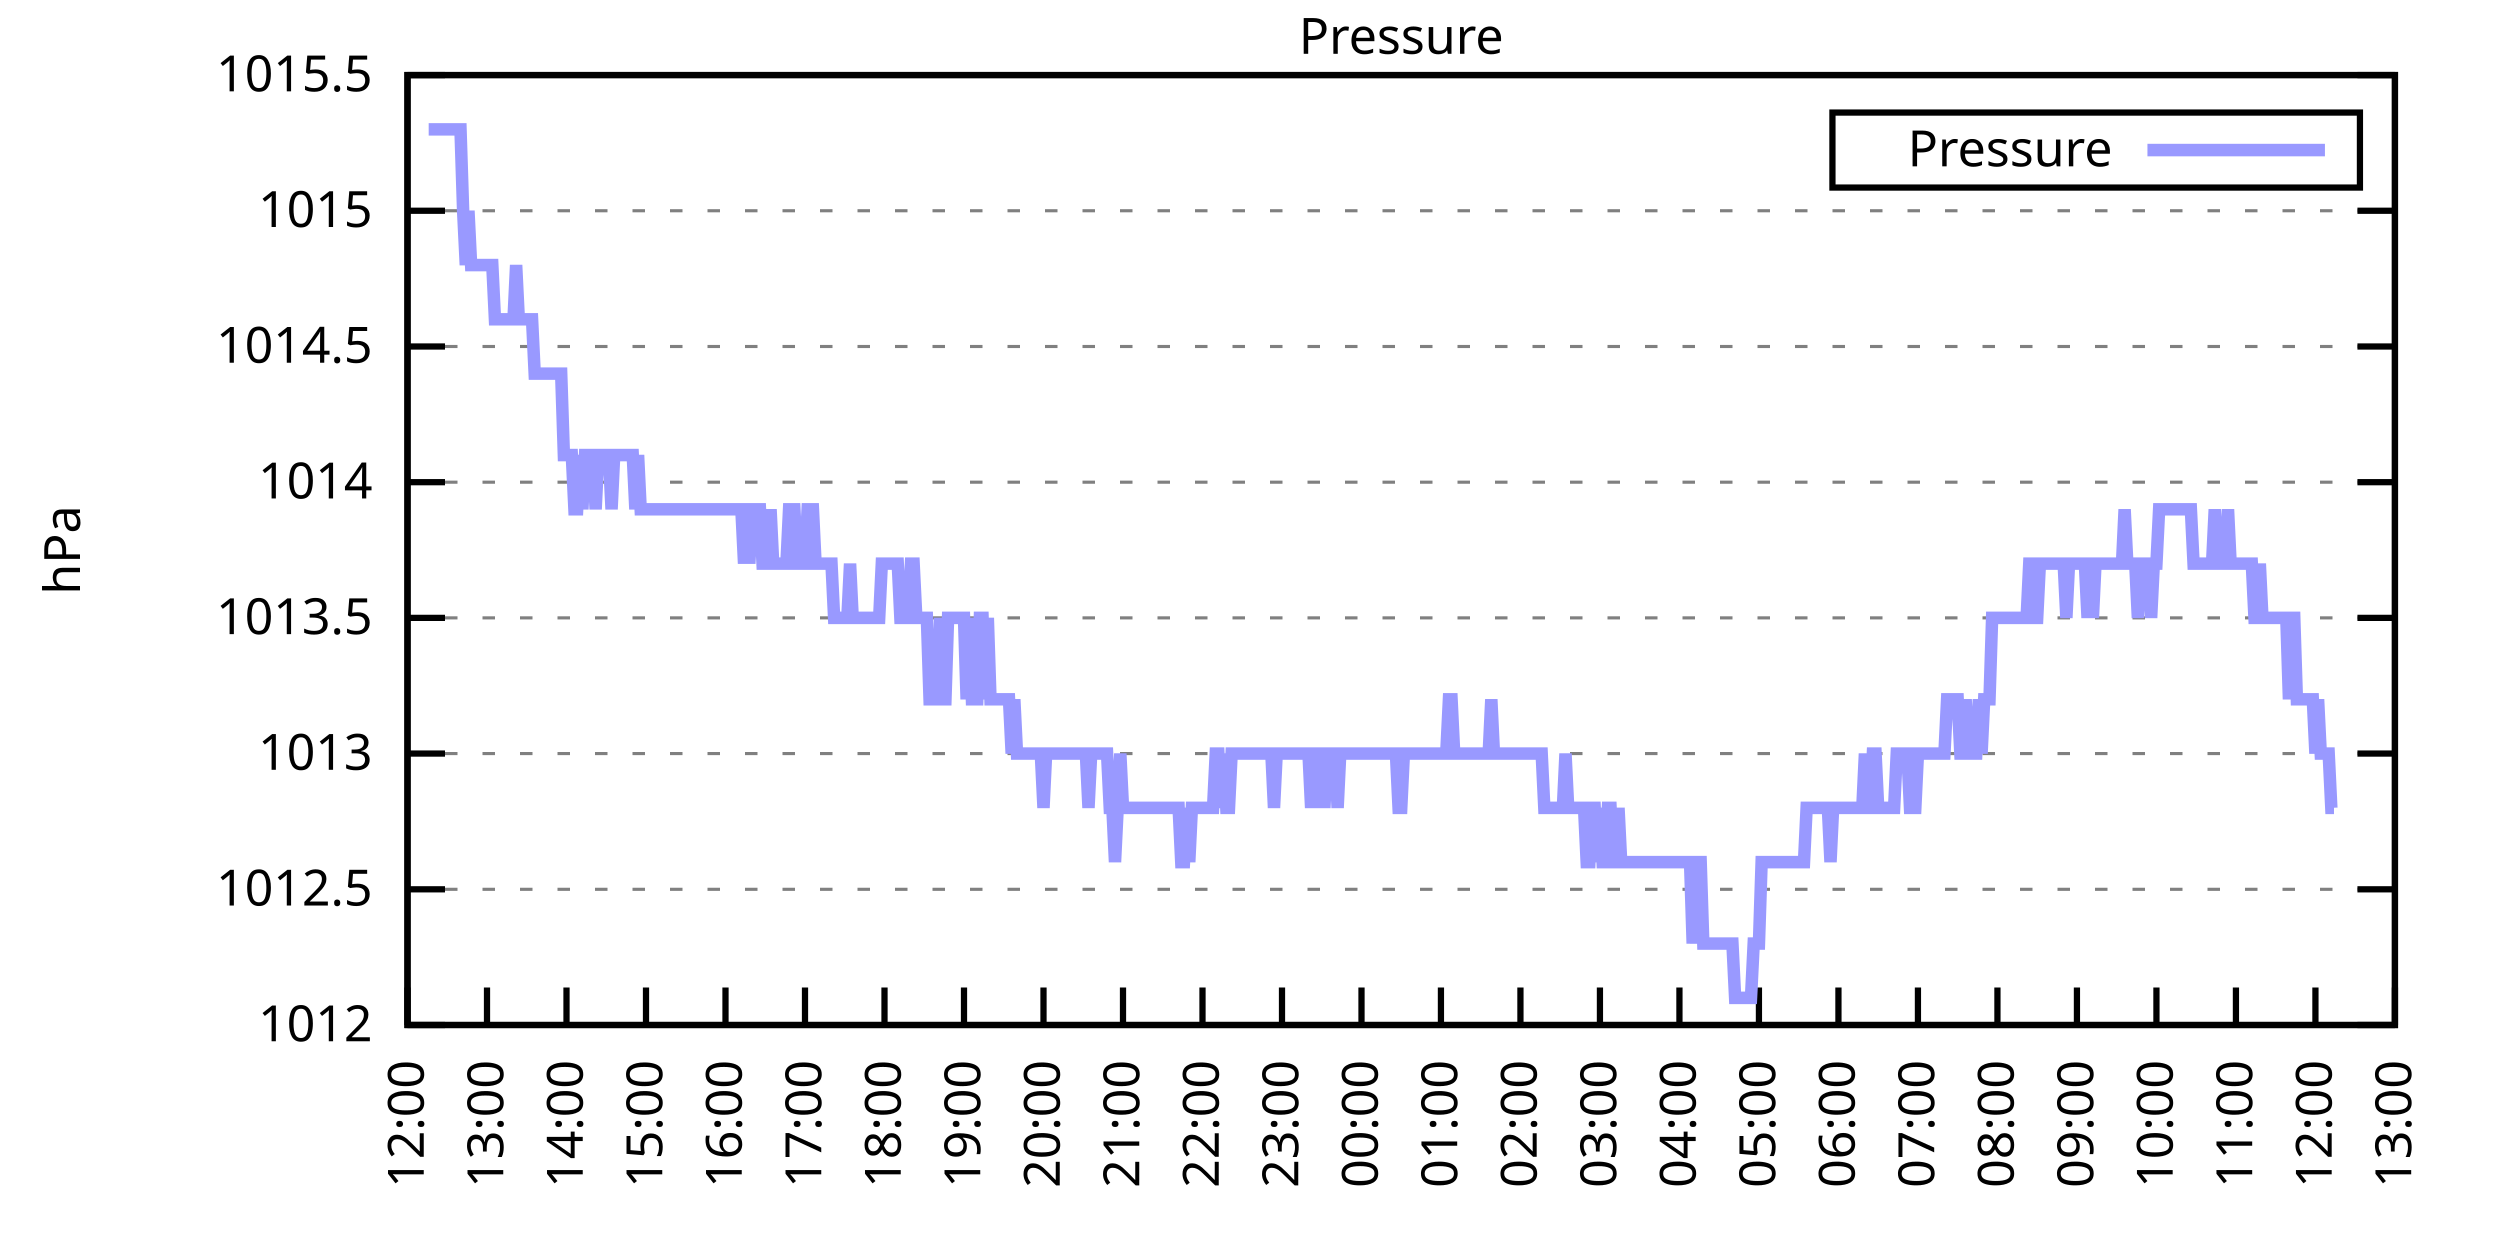
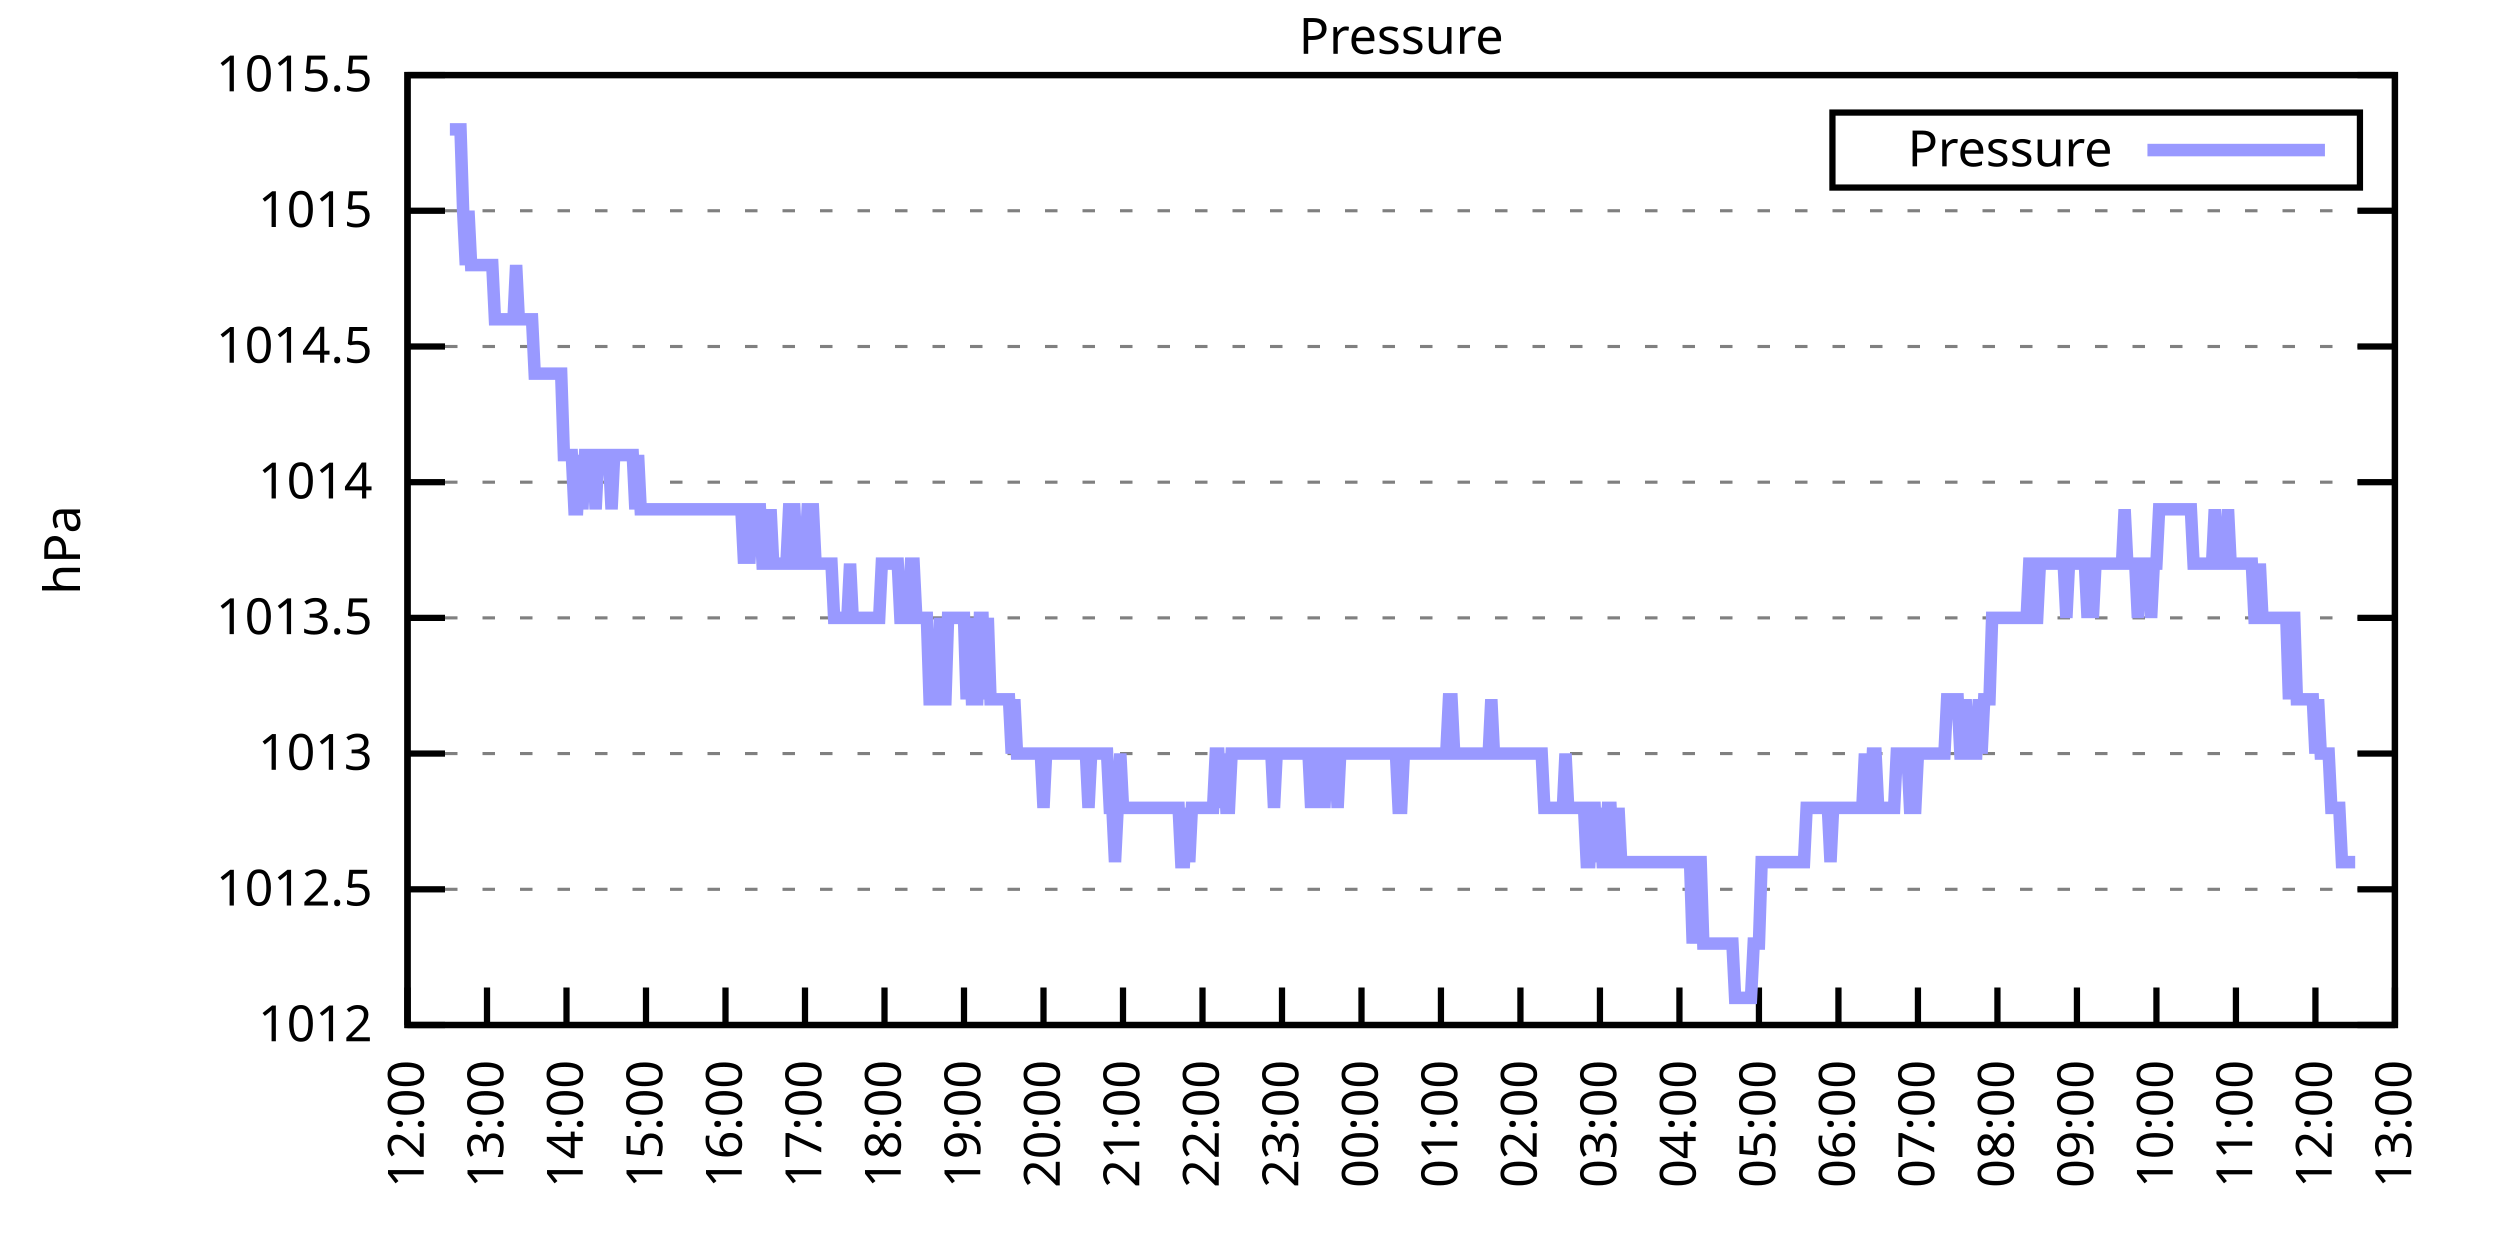
<svg xmlns="http://www.w3.org/2000/svg" xmlns:xlink="http://www.w3.org/1999/xlink" width="400" height="200" viewBox="0 0 400 200">
  <g id="gnuplot_canvas">
    <rect x="0" y="0" width="400" height="200" fill="none" />
    <defs>
      <circle id="gpDot" r="0.5" stroke-width="0.5" stroke="currentColor" />
      <path id="gpPt0" stroke-width="0.333" stroke="currentColor" d="M-1,0 h2 M0,-1 v2" />
      <path id="gpPt1" stroke-width="0.333" stroke="currentColor" d="M-1,-1 L1,1 M1,-1 L-1,1" />
      <path id="gpPt2" stroke-width="0.333" stroke="currentColor" d="M-1,0 L1,0 M0,-1 L0,1 M-1,-1 L1,1 M-1,1 L1,-1" />
      <rect id="gpPt3" stroke-width="0.333" stroke="currentColor" x="-1" y="-1" width="2" height="2" />
      <rect id="gpPt4" stroke-width="0.333" stroke="currentColor" fill="currentColor" x="-1" y="-1" width="2" height="2" />
      <circle id="gpPt5" stroke-width="0.333" stroke="currentColor" cx="0" cy="0" r="1" />
      <use xlink:href="#gpPt5" id="gpPt6" fill="currentColor" stroke="none" />
      <path id="gpPt7" stroke-width="0.333" stroke="currentColor" d="M0,-1.33 L-1.33,0.67 L1.33,0.67 z" />
      <use xlink:href="#gpPt7" id="gpPt8" fill="currentColor" stroke="none" />
      <use xlink:href="#gpPt7" id="gpPt9" stroke="currentColor" transform="rotate(180)" />
      <use xlink:href="#gpPt9" id="gpPt10" fill="currentColor" stroke="none" />
      <use xlink:href="#gpPt3" id="gpPt11" stroke="currentColor" transform="rotate(45)" />
      <use xlink:href="#gpPt11" id="gpPt12" fill="currentColor" stroke="none" />
      <path id="gpPt13" stroke-width="0.333" stroke="currentColor" d="M0,1.330 L1.265,0.411 L0.782,-1.067 L-0.782,-1.076 L-1.265,0.411 z" />
      <use xlink:href="#gpPt13" id="gpPt14" fill="currentColor" stroke="none" />
      <filter id="textbox" filterUnits="objectBoundingBox" x="0" y="0" height="1" width="1">
        <feFlood flood-color="white" flood-opacity="1" result="bgnd" />
        <feComposite in="SourceGraphic" in2="bgnd" operator="atop" />
      </filter>
      <filter id="greybox" filterUnits="objectBoundingBox" x="0" y="0" height="1" width="1">
        <feFlood flood-color="lightgrey" flood-opacity="1" result="grey" />
        <feComposite in="SourceGraphic" in2="grey" operator="atop" />
      </filter>
    </defs>
    <g fill="none" color="white" stroke="currentColor" stroke-width="1.00" stroke-linecap="butt" stroke-linejoin="miter">
</g>
    <g fill="none" color="black" stroke="currentColor" stroke-width="1.00" stroke-linecap="butt" stroke-linejoin="miter">
      <g stroke="none" shape-rendering="crispEdges">
        <polygon fill="rgb(255, 255, 255)" points="65.20,164.00 383.18,164.00 383.18,12.02 65.20,12.02 " />
      </g>
    </g>
    <g fill="none" color="black" stroke="currentColor" stroke-width="1.00" stroke-linecap="butt" stroke-linejoin="miter">
</g>
    <g fill="none" color="black" stroke="black" stroke-width="0.50" stroke-linecap="butt" stroke-linejoin="miter">
</g>
    <g fill="none" color="gray" stroke="currentColor" stroke-width="0.50" stroke-linecap="butt" stroke-linejoin="miter">
      <path stroke="gray" stroke-dasharray="2,4" class="gridline" d="M65.20,164.00 L383.19,164.00  " />
    </g>
    <g fill="none" color="gray" stroke="gray" stroke-width="1.00" stroke-linecap="butt" stroke-linejoin="miter">
</g>
    <g fill="none" color="black" stroke="currentColor" stroke-width="1.00" stroke-linecap="butt" stroke-linejoin="miter">
      <path stroke="black" d="M65.20,164.00 L71.20,164.00 M383.19,164.00 L377.19,164.00  " />
      <g transform="translate(59.60,166.60)" stroke="none" fill="black" font-family="Sans" font-size="8.00" text-anchor="end">
        <text>
          <tspan font-family="Sans"> 1012</tspan>
        </text>
      </g>
    </g>
    <g fill="none" color="black" stroke="currentColor" stroke-width="1.00" stroke-linecap="butt" stroke-linejoin="miter">
</g>
    <g fill="none" color="black" stroke="black" stroke-width="0.50" stroke-linecap="butt" stroke-linejoin="miter">
</g>
    <g fill="none" color="gray" stroke="currentColor" stroke-width="0.50" stroke-linecap="butt" stroke-linejoin="miter">
      <path stroke="gray" stroke-dasharray="2,4" class="gridline" d="M65.20,142.29 L383.19,142.29  " />
    </g>
    <g fill="none" color="gray" stroke="gray" stroke-width="1.00" stroke-linecap="butt" stroke-linejoin="miter">
</g>
    <g fill="none" color="black" stroke="currentColor" stroke-width="1.00" stroke-linecap="butt" stroke-linejoin="miter">
      <path stroke="black" d="M65.20,142.29 L71.20,142.29 M383.19,142.29 L377.19,142.29  " />
      <g transform="translate(59.60,144.89)" stroke="none" fill="black" font-family="Sans" font-size="8.00" text-anchor="end">
        <text>
          <tspan font-family="Sans"> 1012.5</tspan>
        </text>
      </g>
    </g>
    <g fill="none" color="black" stroke="currentColor" stroke-width="1.00" stroke-linecap="butt" stroke-linejoin="miter">
</g>
    <g fill="none" color="black" stroke="black" stroke-width="0.50" stroke-linecap="butt" stroke-linejoin="miter">
</g>
    <g fill="none" color="gray" stroke="currentColor" stroke-width="0.50" stroke-linecap="butt" stroke-linejoin="miter">
      <path stroke="gray" stroke-dasharray="2,4" class="gridline" d="M65.20,120.57 L383.19,120.57  " />
    </g>
    <g fill="none" color="gray" stroke="gray" stroke-width="1.00" stroke-linecap="butt" stroke-linejoin="miter">
</g>
    <g fill="none" color="black" stroke="currentColor" stroke-width="1.00" stroke-linecap="butt" stroke-linejoin="miter">
      <path stroke="black" d="M65.20,120.57 L71.20,120.57 M383.19,120.57 L377.19,120.57  " />
      <g transform="translate(59.60,123.17)" stroke="none" fill="black" font-family="Sans" font-size="8.00" text-anchor="end">
        <text>
          <tspan font-family="Sans"> 1013</tspan>
        </text>
      </g>
    </g>
    <g fill="none" color="black" stroke="currentColor" stroke-width="1.00" stroke-linecap="butt" stroke-linejoin="miter">
</g>
    <g fill="none" color="black" stroke="black" stroke-width="0.50" stroke-linecap="butt" stroke-linejoin="miter">
</g>
    <g fill="none" color="gray" stroke="currentColor" stroke-width="0.50" stroke-linecap="butt" stroke-linejoin="miter">
      <path stroke="gray" stroke-dasharray="2,4" class="gridline" d="M65.20,98.86 L383.19,98.86  " />
    </g>
    <g fill="none" color="gray" stroke="gray" stroke-width="1.00" stroke-linecap="butt" stroke-linejoin="miter">
</g>
    <g fill="none" color="black" stroke="currentColor" stroke-width="1.00" stroke-linecap="butt" stroke-linejoin="miter">
      <path stroke="black" d="M65.20,98.86 L71.20,98.86 M383.19,98.86 L377.19,98.86  " />
      <g transform="translate(59.60,101.46)" stroke="none" fill="black" font-family="Sans" font-size="8.00" text-anchor="end">
        <text>
          <tspan font-family="Sans"> 1013.5</tspan>
        </text>
      </g>
    </g>
    <g fill="none" color="black" stroke="currentColor" stroke-width="1.00" stroke-linecap="butt" stroke-linejoin="miter">
</g>
    <g fill="none" color="black" stroke="black" stroke-width="0.50" stroke-linecap="butt" stroke-linejoin="miter">
</g>
    <g fill="none" color="gray" stroke="currentColor" stroke-width="0.50" stroke-linecap="butt" stroke-linejoin="miter">
      <path stroke="gray" stroke-dasharray="2,4" class="gridline" d="M65.20,77.15 L383.19,77.15  " />
    </g>
    <g fill="none" color="gray" stroke="gray" stroke-width="1.00" stroke-linecap="butt" stroke-linejoin="miter">
</g>
    <g fill="none" color="black" stroke="currentColor" stroke-width="1.00" stroke-linecap="butt" stroke-linejoin="miter">
      <path stroke="black" d="M65.20,77.15 L71.20,77.15 M383.19,77.15 L377.19,77.15  " />
      <g transform="translate(59.60,79.75)" stroke="none" fill="black" font-family="Sans" font-size="8.00" text-anchor="end">
        <text>
          <tspan font-family="Sans"> 1014</tspan>
        </text>
      </g>
    </g>
    <g fill="none" color="black" stroke="currentColor" stroke-width="1.00" stroke-linecap="butt" stroke-linejoin="miter">
</g>
    <g fill="none" color="black" stroke="black" stroke-width="0.50" stroke-linecap="butt" stroke-linejoin="miter">
</g>
    <g fill="none" color="gray" stroke="currentColor" stroke-width="0.50" stroke-linecap="butt" stroke-linejoin="miter">
      <path stroke="gray" stroke-dasharray="2,4" class="gridline" d="M65.20,55.44 L383.19,55.44  " />
    </g>
    <g fill="none" color="gray" stroke="gray" stroke-width="1.00" stroke-linecap="butt" stroke-linejoin="miter">
</g>
    <g fill="none" color="black" stroke="currentColor" stroke-width="1.00" stroke-linecap="butt" stroke-linejoin="miter">
      <path stroke="black" d="M65.20,55.44 L71.20,55.44 M383.19,55.44 L377.19,55.44  " />
      <g transform="translate(59.60,58.04)" stroke="none" fill="black" font-family="Sans" font-size="8.00" text-anchor="end">
        <text>
          <tspan font-family="Sans"> 1014.5</tspan>
        </text>
      </g>
    </g>
    <g fill="none" color="black" stroke="currentColor" stroke-width="1.00" stroke-linecap="butt" stroke-linejoin="miter">
</g>
    <g fill="none" color="black" stroke="black" stroke-width="0.50" stroke-linecap="butt" stroke-linejoin="miter">
</g>
    <g fill="none" color="gray" stroke="currentColor" stroke-width="0.50" stroke-linecap="butt" stroke-linejoin="miter">
      <path stroke="gray" stroke-dasharray="2,4" class="gridline" d="M65.20,33.72 L383.19,33.72  " />
    </g>
    <g fill="none" color="gray" stroke="gray" stroke-width="1.00" stroke-linecap="butt" stroke-linejoin="miter">
</g>
    <g fill="none" color="black" stroke="currentColor" stroke-width="1.00" stroke-linecap="butt" stroke-linejoin="miter">
      <path stroke="black" d="M65.20,33.72 L71.20,33.72 M383.19,33.72 L377.19,33.72  " />
      <g transform="translate(59.60,36.32)" stroke="none" fill="black" font-family="Sans" font-size="8.00" text-anchor="end">
        <text>
          <tspan font-family="Sans"> 1015</tspan>
        </text>
      </g>
    </g>
    <g fill="none" color="black" stroke="currentColor" stroke-width="1.00" stroke-linecap="butt" stroke-linejoin="miter">
</g>
    <g fill="none" color="black" stroke="black" stroke-width="0.50" stroke-linecap="butt" stroke-linejoin="miter">
</g>
    <g fill="none" color="gray" stroke="currentColor" stroke-width="0.50" stroke-linecap="butt" stroke-linejoin="miter">
      <path stroke="gray" stroke-dasharray="2,4" class="gridline" d="M65.20,12.01 L383.19,12.01  " />
    </g>
    <g fill="none" color="gray" stroke="gray" stroke-width="1.00" stroke-linecap="butt" stroke-linejoin="miter">
</g>
    <g fill="none" color="black" stroke="currentColor" stroke-width="1.00" stroke-linecap="butt" stroke-linejoin="miter">
      <path stroke="black" d="M65.20,12.01 L71.20,12.01 M383.19,12.01 L377.19,12.01  " />
      <g transform="translate(59.60,14.61)" stroke="none" fill="black" font-family="Sans" font-size="8.00" text-anchor="end">
        <text>
          <tspan font-family="Sans"> 1015.5</tspan>
        </text>
      </g>
    </g>
    <g fill="none" color="black" stroke="currentColor" stroke-width="1.00" stroke-linecap="butt" stroke-linejoin="miter">
      <path stroke="black" d="M65.20,164.00 L65.20,158.00  " />
      <g transform="translate(67.80,169.60) rotate(270.00)" stroke="none" fill="black" font-family="Sans" font-size="8.00" text-anchor="end">
        <text>
          <tspan font-family="Sans">12:00</tspan>
        </text>
      </g>
    </g>
    <g fill="none" color="black" stroke="currentColor" stroke-width="1.00" stroke-linecap="butt" stroke-linejoin="miter">
      <path stroke="black" d="M77.92,164.00 L77.92,158.00  " />
      <g transform="translate(80.52,169.60) rotate(270.00)" stroke="none" fill="black" font-family="Sans" font-size="8.00" text-anchor="end">
        <text>
          <tspan font-family="Sans">13:00</tspan>
        </text>
      </g>
    </g>
    <g fill="none" color="black" stroke="currentColor" stroke-width="1.00" stroke-linecap="butt" stroke-linejoin="miter">
      <path stroke="black" d="M90.64,164.00 L90.64,158.00  " />
      <g transform="translate(93.24,169.60) rotate(270.00)" stroke="none" fill="black" font-family="Sans" font-size="8.00" text-anchor="end">
        <text>
          <tspan font-family="Sans">14:00</tspan>
        </text>
      </g>
    </g>
    <g fill="none" color="black" stroke="currentColor" stroke-width="1.00" stroke-linecap="butt" stroke-linejoin="miter">
      <path stroke="black" d="M103.36,164.00 L103.36,158.00  " />
      <g transform="translate(105.96,169.60) rotate(270.00)" stroke="none" fill="black" font-family="Sans" font-size="8.00" text-anchor="end">
        <text>
          <tspan font-family="Sans">15:00</tspan>
        </text>
      </g>
    </g>
    <g fill="none" color="black" stroke="currentColor" stroke-width="1.00" stroke-linecap="butt" stroke-linejoin="miter">
      <path stroke="black" d="M116.08,164.00 L116.08,158.00  " />
      <g transform="translate(118.68,169.60) rotate(270.00)" stroke="none" fill="black" font-family="Sans" font-size="8.00" text-anchor="end">
        <text>
          <tspan font-family="Sans">16:00</tspan>
        </text>
      </g>
    </g>
    <g fill="none" color="black" stroke="currentColor" stroke-width="1.00" stroke-linecap="butt" stroke-linejoin="miter">
      <path stroke="black" d="M128.80,164.00 L128.80,158.00  " />
      <g transform="translate(131.40,169.60) rotate(270.00)" stroke="none" fill="black" font-family="Sans" font-size="8.00" text-anchor="end">
        <text>
          <tspan font-family="Sans">17:00</tspan>
        </text>
      </g>
    </g>
    <g fill="none" color="black" stroke="currentColor" stroke-width="1.00" stroke-linecap="butt" stroke-linejoin="miter">
      <path stroke="black" d="M141.52,164.00 L141.52,158.00  " />
      <g transform="translate(144.12,169.60) rotate(270.00)" stroke="none" fill="black" font-family="Sans" font-size="8.00" text-anchor="end">
        <text>
          <tspan font-family="Sans">18:00</tspan>
        </text>
      </g>
    </g>
    <g fill="none" color="black" stroke="currentColor" stroke-width="1.00" stroke-linecap="butt" stroke-linejoin="miter">
      <path stroke="black" d="M154.24,164.00 L154.24,158.00  " />
      <g transform="translate(156.84,169.60) rotate(270.00)" stroke="none" fill="black" font-family="Sans" font-size="8.00" text-anchor="end">
        <text>
          <tspan font-family="Sans">19:00</tspan>
        </text>
      </g>
    </g>
    <g fill="none" color="black" stroke="currentColor" stroke-width="1.00" stroke-linecap="butt" stroke-linejoin="miter">
      <path stroke="black" d="M166.96,164.00 L166.96,158.00  " />
      <g transform="translate(169.56,169.60) rotate(270.00)" stroke="none" fill="black" font-family="Sans" font-size="8.00" text-anchor="end">
        <text>
          <tspan font-family="Sans">20:00</tspan>
        </text>
      </g>
    </g>
    <g fill="none" color="black" stroke="currentColor" stroke-width="1.00" stroke-linecap="butt" stroke-linejoin="miter">
      <path stroke="black" d="M179.68,164.00 L179.68,158.00  " />
      <g transform="translate(182.28,169.60) rotate(270.00)" stroke="none" fill="black" font-family="Sans" font-size="8.00" text-anchor="end">
        <text>
          <tspan font-family="Sans">21:00</tspan>
        </text>
      </g>
    </g>
    <g fill="none" color="black" stroke="currentColor" stroke-width="1.00" stroke-linecap="butt" stroke-linejoin="miter">
      <path stroke="black" d="M192.40,164.00 L192.40,158.00  " />
      <g transform="translate(195.00,169.60) rotate(270.00)" stroke="none" fill="black" font-family="Sans" font-size="8.00" text-anchor="end">
        <text>
          <tspan font-family="Sans">22:00</tspan>
        </text>
      </g>
    </g>
    <g fill="none" color="black" stroke="currentColor" stroke-width="1.00" stroke-linecap="butt" stroke-linejoin="miter">
      <path stroke="black" d="M205.12,164.00 L205.12,158.00  " />
      <g transform="translate(207.72,169.60) rotate(270.00)" stroke="none" fill="black" font-family="Sans" font-size="8.00" text-anchor="end">
        <text>
          <tspan font-family="Sans">23:00</tspan>
        </text>
      </g>
    </g>
    <g fill="none" color="black" stroke="currentColor" stroke-width="1.00" stroke-linecap="butt" stroke-linejoin="miter">
      <path stroke="black" d="M217.84,164.00 L217.84,158.00  " />
      <g transform="translate(220.44,169.60) rotate(270.00)" stroke="none" fill="black" font-family="Sans" font-size="8.00" text-anchor="end">
        <text>
          <tspan font-family="Sans">00:00</tspan>
        </text>
      </g>
    </g>
    <g fill="none" color="black" stroke="currentColor" stroke-width="1.00" stroke-linecap="butt" stroke-linejoin="miter">
      <path stroke="black" d="M230.55,164.00 L230.55,158.00  " />
      <g transform="translate(233.15,169.60) rotate(270.00)" stroke="none" fill="black" font-family="Sans" font-size="8.00" text-anchor="end">
        <text>
          <tspan font-family="Sans">01:00</tspan>
        </text>
      </g>
    </g>
    <g fill="none" color="black" stroke="currentColor" stroke-width="1.00" stroke-linecap="butt" stroke-linejoin="miter">
      <path stroke="black" d="M243.27,164.00 L243.27,158.00  " />
      <g transform="translate(245.87,169.60) rotate(270.00)" stroke="none" fill="black" font-family="Sans" font-size="8.00" text-anchor="end">
        <text>
          <tspan font-family="Sans">02:00</tspan>
        </text>
      </g>
    </g>
    <g fill="none" color="black" stroke="currentColor" stroke-width="1.00" stroke-linecap="butt" stroke-linejoin="miter">
      <path stroke="black" d="M255.99,164.00 L255.99,158.00  " />
      <g transform="translate(258.59,169.60) rotate(270.00)" stroke="none" fill="black" font-family="Sans" font-size="8.00" text-anchor="end">
        <text>
          <tspan font-family="Sans">03:00</tspan>
        </text>
      </g>
    </g>
    <g fill="none" color="black" stroke="currentColor" stroke-width="1.00" stroke-linecap="butt" stroke-linejoin="miter">
      <path stroke="black" d="M268.71,164.00 L268.71,158.00  " />
      <g transform="translate(271.31,169.60) rotate(270.00)" stroke="none" fill="black" font-family="Sans" font-size="8.00" text-anchor="end">
        <text>
          <tspan font-family="Sans">04:00</tspan>
        </text>
      </g>
    </g>
    <g fill="none" color="black" stroke="currentColor" stroke-width="1.00" stroke-linecap="butt" stroke-linejoin="miter">
      <path stroke="black" d="M281.43,164.00 L281.43,158.00  " />
      <g transform="translate(284.03,169.60) rotate(270.00)" stroke="none" fill="black" font-family="Sans" font-size="8.00" text-anchor="end">
        <text>
          <tspan font-family="Sans">05:00</tspan>
        </text>
      </g>
    </g>
    <g fill="none" color="black" stroke="currentColor" stroke-width="1.00" stroke-linecap="butt" stroke-linejoin="miter">
      <path stroke="black" d="M294.15,164.00 L294.15,158.00  " />
      <g transform="translate(296.75,169.60) rotate(270.00)" stroke="none" fill="black" font-family="Sans" font-size="8.00" text-anchor="end">
        <text>
          <tspan font-family="Sans">06:00</tspan>
        </text>
      </g>
    </g>
    <g fill="none" color="black" stroke="currentColor" stroke-width="1.00" stroke-linecap="butt" stroke-linejoin="miter">
      <path stroke="black" d="M306.87,164.00 L306.87,158.00  " />
      <g transform="translate(309.47,169.60) rotate(270.00)" stroke="none" fill="black" font-family="Sans" font-size="8.00" text-anchor="end">
        <text>
          <tspan font-family="Sans">07:00</tspan>
        </text>
      </g>
    </g>
    <g fill="none" color="black" stroke="currentColor" stroke-width="1.00" stroke-linecap="butt" stroke-linejoin="miter">
      <path stroke="black" d="M319.59,164.00 L319.59,158.00  " />
      <g transform="translate(322.19,169.60) rotate(270.00)" stroke="none" fill="black" font-family="Sans" font-size="8.00" text-anchor="end">
        <text>
          <tspan font-family="Sans">08:00</tspan>
        </text>
      </g>
    </g>
    <g fill="none" color="black" stroke="currentColor" stroke-width="1.00" stroke-linecap="butt" stroke-linejoin="miter">
      <path stroke="black" d="M332.31,164.00 L332.31,158.00  " />
      <g transform="translate(334.91,169.60) rotate(270.00)" stroke="none" fill="black" font-family="Sans" font-size="8.00" text-anchor="end">
        <text>
          <tspan font-family="Sans">09:00</tspan>
        </text>
      </g>
    </g>
    <g fill="none" color="black" stroke="currentColor" stroke-width="1.00" stroke-linecap="butt" stroke-linejoin="miter">
      <path stroke="black" d="M345.03,164.00 L345.03,158.00  " />
      <g transform="translate(347.63,169.60) rotate(270.00)" stroke="none" fill="black" font-family="Sans" font-size="8.00" text-anchor="end">
        <text>
          <tspan font-family="Sans">10:00</tspan>
        </text>
      </g>
    </g>
    <g fill="none" color="black" stroke="currentColor" stroke-width="1.00" stroke-linecap="butt" stroke-linejoin="miter">
      <path stroke="black" d="M357.75,164.00 L357.75,158.00  " />
      <g transform="translate(360.35,169.60) rotate(270.00)" stroke="none" fill="black" font-family="Sans" font-size="8.00" text-anchor="end">
        <text>
          <tspan font-family="Sans">11:00</tspan>
        </text>
      </g>
    </g>
    <g fill="none" color="black" stroke="currentColor" stroke-width="1.00" stroke-linecap="butt" stroke-linejoin="miter">
      <path stroke="black" d="M370.47,164.00 L370.47,158.00  " />
      <g transform="translate(373.07,169.60) rotate(270.00)" stroke="none" fill="black" font-family="Sans" font-size="8.00" text-anchor="end">
        <text>
          <tspan font-family="Sans">12:00</tspan>
        </text>
      </g>
    </g>
    <g fill="none" color="black" stroke="currentColor" stroke-width="1.00" stroke-linecap="butt" stroke-linejoin="miter">
      <path stroke="black" d="M383.19,164.00 L383.19,158.00  " />
      <g transform="translate(385.79,169.60) rotate(270.00)" stroke="none" fill="black" font-family="Sans" font-size="8.00" text-anchor="end">
        <text>
          <tspan font-family="Sans">13:00</tspan>
        </text>
      </g>
    </g>
    <g fill="none" color="black" stroke="currentColor" stroke-width="1.00" stroke-linecap="butt" stroke-linejoin="miter">
</g>
    <g fill="none" color="black" stroke="currentColor" stroke-width="1.00" stroke-linecap="butt" stroke-linejoin="miter">
      <path stroke="black" d="M65.20,12.01 L65.20,164.00 L383.19,164.00 L383.19,12.01 L65.20,12.01 Z  " />
    </g>
    <g fill="none" color="black" stroke="currentColor" stroke-width="1.00" stroke-linecap="butt" stroke-linejoin="miter">
</g>
    <g fill="none" color="black" stroke="currentColor" stroke-width="1.00" stroke-linecap="butt" stroke-linejoin="miter">
      <path stroke="black" d="M293.19,30.01 L293.19,18.01 L377.59,18.01 L377.59,30.01 L293.19,30.01 Z  " />
    </g>
    <g id="Pressure_plot_1">
      <g fill="none" color="white" stroke="black" stroke-width="2.00" stroke-linecap="butt" stroke-linejoin="miter">
</g>
      <g fill="none" color="black" stroke="currentColor" stroke-width="2.00" stroke-linecap="butt" stroke-linejoin="miter">
        <g transform="translate(337.99,26.61)" stroke="none" fill="black" font-family="Sans" font-size="8.00" text-anchor="end">
          <text>
            <tspan font-family="Sans">Pressure</tspan>
          </text>
        </g>
      </g>
      <g fill="none" color="black" stroke="currentColor" stroke-width="2.00" stroke-linecap="butt" stroke-linejoin="miter">
-         <path stroke="rgb(153, 153, 255)" d="M343.59,24.01 L371.99,24.01 M68.59,20.70 L69.02,20.70 L69.44,20.70 L69.86,20.70 L70.29,20.70 L70.71,20.70   L71.14,20.70 L71.56,20.70 L71.98,20.70 L72.41,20.70 L72.83,20.70 L73.26,20.70 L73.68,20.70 L74.10,33.72   L74.53,42.41 L74.95,33.72 L75.38,42.41 L75.80,42.41 L76.22,42.41 L76.65,42.41 L77.07,42.41 L77.50,42.41   L77.92,42.41 L78.34,42.41 L78.77,42.41 L79.19,51.09 L79.62,51.09 L80.04,51.09 L80.46,51.09 L80.89,51.09   L81.31,51.09 L81.74,51.09 L82.16,51.09 L82.58,42.41 L83.01,51.09 L83.43,51.09 L83.86,51.09 L84.28,51.09   L84.70,51.09 L85.13,51.09 L85.55,59.78 L85.98,59.78 L86.40,59.78 L86.82,59.78 L87.25,59.78 L87.67,59.78   L88.10,59.78 L88.52,59.78 L88.94,59.78 L89.37,59.78 L89.79,59.78 L90.22,72.81 L90.64,72.81 L91.06,72.81   L91.49,72.81 L91.91,81.49 L92.34,81.49 L92.76,72.81 L93.18,81.49 L93.61,72.81 L94.03,72.81 L94.46,72.81   L94.88,72.81 L95.30,81.49 L95.73,72.81 L96.15,72.81 L96.58,72.81 L97.00,72.81 L97.42,72.81 L97.85,81.49   L98.27,72.81 L98.69,72.81 L99.12,72.81 L99.54,72.81 L99.97,72.81 L100.39,72.81 L100.81,72.81 L101.24,72.81   L101.66,81.49 L102.09,72.81 L102.51,81.49 L102.93,81.49 L103.36,81.49 L103.78,81.49 L104.21,81.49 L104.63,81.49   L105.05,81.49 L105.48,81.49 L105.90,81.49 L106.33,81.49 L106.75,81.49 L107.17,81.49 L107.60,81.49 L108.02,81.49   L108.45,81.49 L108.87,81.49 L109.29,81.49 L109.72,81.49 L110.14,81.49 L110.57,81.49 L110.99,81.49 L111.41,81.49   L111.84,81.49 L112.26,81.49 L112.69,81.49 L113.11,81.49 L113.53,81.49 L113.96,81.49 L114.38,81.49 L114.81,81.49   L115.23,81.49 L115.65,81.49 L116.08,81.49 L116.50,81.49 L116.93,81.49 L117.35,81.49 L117.77,81.49 L118.20,81.49   L118.62,81.49 L119.05,90.18 L119.47,81.49 L119.89,90.18 L120.32,81.49 L120.74,81.49 L121.17,81.49 L121.59,81.49   L122.01,90.18 L122.44,90.18 L122.86,90.18 L123.29,81.49 L123.71,90.18 L124.13,90.18 L124.56,90.18 L124.98,90.18   L125.41,90.18 L125.83,90.18 L126.25,81.49 L126.68,81.49 L127.10,81.49 L127.53,90.18 L127.95,90.18 L128.37,90.18   L128.80,90.18 L129.22,81.49 L129.65,81.49 L130.07,81.49 L130.49,90.18 L130.92,90.18 L131.34,90.18 L131.77,90.18   L132.19,90.18 L132.61,90.18 L133.04,90.18 L133.46,98.86 L133.89,98.86 L134.31,98.86 L134.73,98.86 L135.16,98.86   L135.58,98.86 L136.01,90.18 L136.43,98.86 L136.85,98.86 L137.28,98.86 L137.70,98.86 L138.13,98.86 L138.55,98.86   L138.97,98.86 L139.40,98.86 L139.82,98.86 L140.25,98.86 L140.67,98.86 L141.09,90.18 L141.52,90.18 L141.94,90.18   L142.37,90.18 L142.79,90.18 L143.21,90.18 L143.64,90.18 L144.06,98.86 L144.49,98.86 L144.91,98.86 L145.33,98.86   L145.76,90.18 L146.18,90.18 L146.61,98.86 L147.03,98.86 L147.45,98.86 L147.88,98.86 L148.30,98.86 L148.73,111.89   L149.15,111.89 L149.57,111.89 L150.00,111.89 L150.42,98.86 L150.85,111.89 L151.27,111.89 L151.69,98.86 L152.12,98.86   L152.54,98.86 L152.97,98.86 L153.39,98.86 L153.81,98.86 L154.24,98.86 L154.66,111.89 L155.09,98.86 L155.51,111.89   L155.93,111.89 L156.36,111.89 L156.78,98.86 L157.21,98.86 L157.63,111.89 L158.05,98.86 L158.48,111.89 L158.90,111.89   L159.33,111.89 L159.75,111.89 L160.17,111.89 L160.60,111.89 L161.02,111.89 L161.44,111.89 L161.87,120.57 L162.29,111.89   L162.72,120.57 L163.14,120.57 L163.56,120.57 L163.99,120.57 L164.41,120.57 L164.84,120.57 L165.26,120.57 L165.68,120.57   L166.11,120.57 L166.53,120.57 L166.96,129.26 L167.38,120.57 L167.80,120.57 L168.23,120.57 L168.65,120.57 L169.08,120.57   L169.50,120.57 L169.92,120.57 L170.35,120.57 L170.77,120.57 L171.20,120.57 L171.62,120.57 L172.04,120.57 L172.47,120.57   L172.89,120.57 L173.32,120.57 L173.74,120.57 L174.16,129.26 L174.59,120.57 L175.01,120.57 L175.44,120.57 L175.86,120.57   L176.28,120.57 L176.71,120.57 L177.13,120.57 L177.56,129.26 L177.98,129.26 L178.40,137.94 L178.83,129.26 L179.25,120.57   L179.68,129.26 L180.10,129.26 L180.52,129.26 L180.95,129.26 L181.37,129.26 L181.80,129.26 L182.22,129.26 L182.64,129.26   L183.07,129.26 L183.49,129.26 L183.92,129.26 L184.34,129.26 L184.55,129.26 L185.19,129.26 L185.61,129.26 L186.04,129.26   L186.46,129.26 L186.88,129.26 L187.31,129.26 L187.73,129.26 L188.16,129.26 L188.58,129.26 L189.00,137.94 L189.43,137.94   L189.85,129.26 L190.28,137.94 L190.70,129.26 L191.12,129.26 L191.55,129.26 L191.97,129.26 L192.40,129.26 L192.82,129.26   L193.24,129.26 L193.67,129.26 L194.09,129.26 L194.52,120.57 L194.94,120.57 L195.36,129.26 L195.79,120.57 L196.21,129.26   L196.64,129.26 L197.06,120.57 L197.48,120.57 L197.91,120.57 L198.33,120.57 L198.76,120.57 L199.18,120.57 L199.60,120.57   L200.03,120.57 L200.45,120.57 L200.88,120.57 L201.30,120.57 L201.72,120.57 L202.15,120.57 L202.57,120.57 L203.00,120.57   L203.42,120.57 L203.84,129.26 L204.27,120.57 L204.69,120.57 L205.12,120.57 L205.54,120.57 L205.96,120.57 L206.39,120.57   L206.81,120.57 L207.24,120.57 L207.66,120.57 L208.08,120.57 L208.51,120.57 L208.93,120.57 L209.36,120.57 L209.78,129.26   L210.20,120.57 L210.63,129.26 L211.05,120.57 L211.48,120.57 L211.90,129.26 L212.32,120.57 L212.75,120.57 L213.17,120.57   L213.60,120.57 L214.02,129.26 L214.44,120.57 L214.87,120.57 L215.29,120.57 L215.72,120.57 L216.14,120.57 L216.56,120.57   L216.99,120.57 L217.41,120.57 L217.84,120.57 L218.26,120.57 L218.68,120.57 L219.11,120.57 L219.53,120.57 L219.96,120.57   L220.38,120.57 L220.80,120.57 L221.23,120.57 L221.65,120.57 L222.08,120.57 L222.50,120.57 L222.92,120.57 L223.35,120.57   L223.77,129.26 L224.20,129.26 L224.62,120.57 L225.04,120.57 L225.47,120.57 L225.89,120.57 L226.31,120.57 L226.74,120.57   L227.16,120.57 L227.59,120.57 L228.01,120.57 L228.43,120.57 L228.86,120.57 L229.28,120.57 L229.71,120.57 L230.13,120.57   L230.55,120.57 L230.98,120.57 L231.40,120.57 L231.83,111.89 L232.25,111.89 L232.67,120.57 L233.10,120.57 L233.52,120.57   L233.95,120.57 L234.37,120.57 L234.79,120.57 L235.22,120.57 L235.64,120.57 L236.07,120.57 L236.49,120.57 L236.91,120.57   L237.34,120.57 L237.76,120.57 L238.19,120.57 L238.61,111.89 L239.03,120.57 L239.46,120.57 L239.88,120.57 L240.31,120.57   L240.73,120.57 L241.15,120.57 L241.58,120.57 L242.00,120.57 L242.43,120.57 L242.85,120.57 L243.27,120.57 L243.70,120.57   L244.12,120.57 L244.55,120.57 L244.97,120.57 L245.39,120.57 L245.82,120.57 L246.24,120.57 L246.67,120.57 L247.09,129.26   L247.51,129.26 L247.94,129.26 L248.36,129.26 L248.79,129.26 L249.21,129.26 L249.63,129.26 L250.06,129.26 L250.48,120.57   L250.91,129.26 L251.33,129.26 L251.75,129.26 L252.18,129.26 L252.60,129.26 L253.03,129.26 L253.45,129.26 L253.87,137.94   L254.30,137.94 L254.72,129.26 L255.15,129.26 L255.57,137.94 L255.99,129.26 L256.42,137.94 L256.84,137.94 L257.27,129.26   L257.69,129.26 L258.11,137.94 L258.54,137.94 L258.96,129.26 L259.39,137.94 L259.81,137.94 L260.23,137.94 L260.66,137.94   L261.08,137.94 L261.51,137.94 L261.93,137.94 L262.35,137.94 L262.78,137.94 L263.20,137.94 L263.63,137.94 L264.05,137.94   L264.47,137.94 L264.90,137.94 L265.32,137.94 L265.75,137.94 L266.17,137.94 L266.59,137.94 L267.02,137.94 L267.44,137.94   L267.87,137.94 L268.29,137.94 L268.71,137.94 L269.14,137.94 L269.56,137.94 L269.99,137.94 L270.41,137.94 L270.83,150.97   L271.26,137.94 L271.68,137.94 L272.11,137.94 L272.53,150.97 L272.95,150.97 L273.38,150.97 L273.80,150.97 L274.23,150.97   L274.65,150.97 L275.07,150.97 L275.50,150.97 L275.92,150.97 L276.35,150.97 L276.77,150.97 L277.19,150.97 L277.62,159.66   L278.04,159.66 L278.47,159.66 L278.89,159.66 L279.31,159.66 L279.74,159.66 L280.16,159.66 L280.59,150.97 L281.01,150.97   L281.43,150.97 L281.86,137.94 L282.28,137.94 L282.71,137.94 L283.13,137.94 L283.55,137.94 L283.98,137.94 L284.40,137.94   L284.83,137.94 L285.25,137.94 L285.67,137.94 L286.10,137.94 L286.52,137.94 L286.95,137.94 L287.37,137.94 L287.79,137.94   L288.22,137.94 L288.64,137.94 L289.06,129.26 L289.49,129.26 L289.91,129.26 L290.34,129.26 L290.76,129.26 L291.18,129.26   L291.61,129.26 L292.03,129.26 L292.46,129.26 L292.88,137.94 L293.30,129.26 L293.73,129.26 L294.15,129.26 L294.58,129.26   L295.00,129.26 L295.42,129.26 L295.85,129.26 L296.27,129.26 L296.70,129.26 L297.12,129.26 L297.54,129.26 L297.97,129.26   L298.39,120.57 L298.82,129.26 L299.24,129.26 L299.66,120.57 L300.09,120.57 L300.51,129.26 L300.94,129.26 L301.36,129.26   L301.78,129.26 L302.21,129.26 L302.63,129.26 L303.06,129.26 L303.48,120.57 L303.90,120.57 L304.33,120.57 L304.75,120.57   L305.18,120.57 L305.60,129.26 L306.02,129.26 L306.45,129.26 L306.87,120.57 L307.30,120.57 L307.72,120.57 L308.14,120.57   L308.57,120.57 L308.99,120.57 L309.42,120.57 L309.84,120.57 L310.26,120.57 L310.69,120.57 L311.11,120.57 L311.54,111.89   L311.96,111.89 L312.38,111.89 L312.81,111.89 L313.23,111.89 L313.66,120.57 L314.08,120.57 L314.50,111.89 L314.93,120.57   L315.35,120.57 L315.78,120.57 L316.20,120.57 L316.62,111.89 L317.05,120.57 L317.47,111.89 L317.90,111.89 L318.32,111.89   L318.74,98.86 L319.17,98.86 L319.59,98.86 L320.02,98.86 L320.44,98.86 L320.86,98.86 L321.29,98.86 L321.71,98.86   L322.14,98.86 L322.56,98.86 L322.98,98.86 L323.41,98.86 L323.83,98.86 L324.26,98.86 L324.68,90.18 L325.10,90.18   L325.53,98.86 L325.95,98.86 L326.38,90.18 L326.80,90.18 L327.22,90.18 L327.65,90.18 L328.07,90.18 L328.50,90.18   L328.92,90.18 L329.34,90.18 L329.77,90.18 L330.19,90.18 L330.62,98.86 L331.04,90.18 L331.46,90.18 L331.89,90.18   L332.31,90.18 L332.74,90.18 L333.16,90.18 L333.58,90.18 L334.01,98.86 L334.43,90.18 L334.86,98.86 L335.28,90.18   L335.70,90.18 L336.13,90.18 L336.55,90.18 L336.98,90.18 L337.40,90.18 L337.82,90.18 L338.25,90.18 L338.67,90.18   L339.10,90.18 L339.52,90.18 L339.94,81.49 L340.37,90.18 L340.79,90.18 L341.22,90.18 L341.64,90.18 L342.06,98.86   L342.49,90.18 L342.91,90.18 L343.34,90.18 L343.76,90.18 L344.18,98.86 L344.61,90.18 L345.03,90.18 L345.46,81.49   L345.88,81.49 L346.30,81.49 L346.73,81.49 L347.15,81.49 L347.58,81.49 L348.00,81.49 L348.42,81.49 L348.85,81.49   L349.27,81.49 L349.70,81.49 L350.12,81.49 L350.54,81.49 L350.97,90.18 L351.39,90.18 L351.81,90.18 L352.24,90.18   L352.66,90.18 L353.09,90.18 L353.51,90.18 L353.93,90.18 L354.36,81.49 L354.78,90.18 L355.21,90.18 L355.63,90.18   L356.05,90.18 L356.48,81.49 L356.90,90.18 L357.33,90.18 L357.75,90.18 L358.17,90.18 L358.60,90.18 L359.02,90.18   L359.45,90.18 L359.87,90.18 L360.29,90.18 L360.72,98.86 L361.14,98.86 L361.57,90.18 L361.99,98.86 L362.41,98.86   L362.84,98.86 L363.26,98.86 L363.69,98.86 L364.11,98.86 L364.53,98.86 L364.96,98.86 L365.38,98.86 L365.81,98.86   L366.23,111.89 L366.65,98.86 L367.08,98.86 L367.50,111.89 L367.93,111.89 L368.35,111.89 L368.77,111.89 L369.20,111.89   L369.62,111.89 L370.05,111.89 L370.47,120.57 L370.89,111.89 L371.32,120.57 L371.74,120.57 L372.17,120.57 L372.59,120.57   L373.01,129.26 L373.44,129.26  " />
+         <path stroke="rgb(153, 153, 255)" d="M343.59,24.01 L371.99,24.01 M71.98,20.70 L72.41,20.70 L72.83,20.70 L73.26,20.70 L73.68,20.70 L74.10,33.72   L74.53,42.41 L74.95,33.72 L75.38,42.41 L75.80,42.41 L76.22,42.41 L76.65,42.41 L77.07,42.41 L77.50,42.41   L77.92,42.41 L78.34,42.41 L78.77,42.41 L79.19,51.09 L79.62,51.09 L80.04,51.09 L80.46,51.09 L80.89,51.09   L81.31,51.09 L81.74,51.09 L82.16,51.09 L82.58,42.41 L83.01,51.09 L83.43,51.09 L83.86,51.09 L84.28,51.09   L84.70,51.09 L85.13,51.09 L85.55,59.78 L85.98,59.78 L86.40,59.78 L86.82,59.78 L87.25,59.78 L87.67,59.78   L88.10,59.78 L88.52,59.78 L88.94,59.78 L89.37,59.78 L89.79,59.78 L90.22,72.81 L90.64,72.81 L91.06,72.81   L91.49,72.81 L91.91,81.49 L92.34,81.49 L92.76,72.81 L93.18,81.49 L93.61,72.81 L94.03,72.81 L94.46,72.81   L94.88,72.81 L95.30,81.49 L95.73,72.81 L96.15,72.81 L96.58,72.81 L97.00,72.81 L97.42,72.81 L97.85,81.49   L98.27,72.81 L98.69,72.81 L99.12,72.81 L99.54,72.81 L99.97,72.81 L100.39,72.81 L100.81,72.81 L101.24,72.81   L101.66,81.49 L102.09,72.81 L102.51,81.49 L102.93,81.49 L103.36,81.49 L103.78,81.49 L104.21,81.49 L104.63,81.49   L105.05,81.49 L105.48,81.49 L105.90,81.49 L106.33,81.49 L106.75,81.49 L107.17,81.49 L107.60,81.49 L108.02,81.49   L108.45,81.49 L108.87,81.49 L109.29,81.49 L109.72,81.49 L110.14,81.49 L110.57,81.49 L110.99,81.49 L111.41,81.49   L111.84,81.49 L112.26,81.49 L112.69,81.49 L113.11,81.49 L113.53,81.49 L113.96,81.49 L114.38,81.49 L114.81,81.49   L115.23,81.49 L115.65,81.49 L116.08,81.49 L116.50,81.49 L116.93,81.49 L117.35,81.49 L117.77,81.49 L118.20,81.49   L118.62,81.49 L119.05,90.18 L119.47,81.49 L119.89,90.18 L120.32,81.49 L120.74,81.49 L121.17,81.49 L121.59,81.49   L122.01,90.18 L122.44,90.18 L122.86,90.18 L123.29,81.49 L123.71,90.18 L124.13,90.18 L124.56,90.18 L124.98,90.18   L125.41,90.18 L125.83,90.18 L126.25,81.49 L126.68,81.49 L127.10,81.49 L127.53,90.18 L127.95,90.18 L128.37,90.18   L128.80,90.18 L129.22,81.49 L129.65,81.49 L130.07,81.49 L130.49,90.18 L130.92,90.18 L131.34,90.18 L131.77,90.18   L132.19,90.18 L132.61,90.18 L133.04,90.18 L133.46,98.86 L133.89,98.86 L134.31,98.86 L134.73,98.86 L135.16,98.86   L135.58,98.86 L136.01,90.18 L136.43,98.86 L136.85,98.86 L137.28,98.86 L137.70,98.86 L138.13,98.86 L138.55,98.86   L138.97,98.86 L139.40,98.86 L139.82,98.86 L140.25,98.86 L140.67,98.86 L141.09,90.18 L141.52,90.18 L141.94,90.18   L142.37,90.18 L142.79,90.18 L143.21,90.18 L143.64,90.18 L144.06,98.86 L144.49,98.86 L144.91,98.86 L145.33,98.86   L145.76,90.18 L146.18,90.18 L146.61,98.86 L147.03,98.86 L147.45,98.86 L147.88,98.86 L148.30,98.86 L148.73,111.89   L149.15,111.89 L149.57,111.89 L150.00,111.89 L150.42,98.86 L150.85,111.89 L151.27,111.89 L151.69,98.86 L152.12,98.86   L152.54,98.86 L152.97,98.86 L153.39,98.86 L153.81,98.86 L154.24,98.86 L154.66,111.89 L155.09,98.86 L155.51,111.89   L155.93,111.89 L156.36,111.89 L156.78,98.86 L157.21,98.86 L157.63,111.89 L158.05,98.86 L158.48,111.89 L158.90,111.89   L159.33,111.89 L159.75,111.89 L160.17,111.89 L160.60,111.89 L161.02,111.89 L161.44,111.89 L161.87,120.57 L162.29,111.89   L162.72,120.57 L163.14,120.57 L163.56,120.57 L163.99,120.57 L164.41,120.57 L164.84,120.57 L165.26,120.57 L165.68,120.57   L166.11,120.57 L166.53,120.57 L166.96,129.26 L167.38,120.57 L167.80,120.57 L168.23,120.57 L168.65,120.57 L169.08,120.57   L169.50,120.57 L169.92,120.57 L170.35,120.57 L170.77,120.57 L171.20,120.57 L171.62,120.57 L172.04,120.57 L172.47,120.57   L172.89,120.57 L173.32,120.57 L173.74,120.57 L174.16,129.26 L174.59,120.57 L175.01,120.57 L175.44,120.57 L175.86,120.57   L176.28,120.57 L176.71,120.57 L177.13,120.57 L177.56,129.26 L177.98,129.26 L178.40,137.94 L178.83,129.26 L179.25,120.57   L179.68,129.26 L180.10,129.26 L180.52,129.26 L180.95,129.26 L181.37,129.26 L181.80,129.26 L182.22,129.26 L182.64,129.26   L183.07,129.26 L183.49,129.26 L183.92,129.26 L184.34,129.26 L184.55,129.26 L185.19,129.26 L185.61,129.26 L186.04,129.26   L186.46,129.26 L186.88,129.26 L187.31,129.26 L187.73,129.26 L188.16,129.26 L188.58,129.26 L189.00,137.94 L189.43,137.94   L189.85,129.26 L190.28,137.94 L190.70,129.26 L191.12,129.26 L191.55,129.26 L191.97,129.26 L192.40,129.26 L192.82,129.26   L193.24,129.26 L193.67,129.26 L194.09,129.26 L194.52,120.57 L194.94,120.57 L195.36,129.26 L195.79,120.57 L196.21,129.26   L196.64,129.26 L197.06,120.57 L197.48,120.57 L197.91,120.57 L198.33,120.57 L198.76,120.57 L199.18,120.57 L199.60,120.57   L200.03,120.57 L200.45,120.57 L200.88,120.57 L201.30,120.57 L201.72,120.57 L202.15,120.57 L202.57,120.57 L203.00,120.57   L203.42,120.57 L203.84,129.26 L204.27,120.57 L204.69,120.57 L205.12,120.57 L205.54,120.57 L205.96,120.57 L206.39,120.57   L206.81,120.57 L207.24,120.57 L207.66,120.57 L208.08,120.57 L208.51,120.57 L208.93,120.57 L209.36,120.57 L209.78,129.26   L210.20,120.57 L210.63,129.26 L211.05,120.57 L211.48,120.57 L211.90,129.26 L212.32,120.57 L212.75,120.57 L213.17,120.57   L213.60,120.57 L214.02,129.26 L214.44,120.57 L214.87,120.57 L215.29,120.57 L215.72,120.57 L216.14,120.57 L216.56,120.57   L216.99,120.57 L217.41,120.57 L217.84,120.57 L218.26,120.57 L218.68,120.57 L219.11,120.57 L219.53,120.57 L219.96,120.57   L220.38,120.57 L220.80,120.57 L221.23,120.57 L221.65,120.57 L222.08,120.57 L222.50,120.57 L222.92,120.57 L223.35,120.57   L223.77,129.26 L224.20,129.26 L224.62,120.57 L225.04,120.57 L225.47,120.57 L225.89,120.57 L226.31,120.57 L226.74,120.57   L227.16,120.57 L227.59,120.57 L228.01,120.57 L228.43,120.57 L228.86,120.57 L229.28,120.57 L229.71,120.57 L230.13,120.57   L230.55,120.57 L230.98,120.57 L231.40,120.57 L231.83,111.89 L232.25,111.89 L232.67,120.57 L233.10,120.57 L233.52,120.57   L233.95,120.57 L234.37,120.57 L234.79,120.57 L235.22,120.57 L235.64,120.57 L236.07,120.57 L236.49,120.57 L236.91,120.57   L237.34,120.57 L237.76,120.57 L238.19,120.57 L238.61,111.89 L239.03,120.57 L239.46,120.57 L239.88,120.57 L240.31,120.57   L240.73,120.57 L241.15,120.57 L241.58,120.57 L242.00,120.57 L242.43,120.57 L242.85,120.57 L243.27,120.57 L243.70,120.57   L244.12,120.57 L244.55,120.57 L244.97,120.57 L245.39,120.57 L245.82,120.57 L246.24,120.57 L246.67,120.57 L247.09,129.26   L247.51,129.26 L247.94,129.26 L248.36,129.26 L248.79,129.26 L249.21,129.26 L249.63,129.26 L250.06,129.26 L250.48,120.57   L250.91,129.26 L251.33,129.26 L251.75,129.26 L252.18,129.26 L252.60,129.26 L253.03,129.26 L253.45,129.26 L253.87,137.94   L254.30,137.94 L254.72,129.26 L255.15,129.26 L255.57,137.94 L255.99,129.26 L256.42,137.94 L256.84,137.94 L257.27,129.26   L257.69,129.26 L258.11,137.94 L258.54,137.94 L258.96,129.26 L259.39,137.94 L259.81,137.94 L260.23,137.94 L260.66,137.94   L261.08,137.94 L261.51,137.94 L261.93,137.94 L262.35,137.94 L262.78,137.94 L263.20,137.94 L263.63,137.94 L264.05,137.94   L264.47,137.94 L264.90,137.94 L265.32,137.94 L265.75,137.94 L266.17,137.94 L266.59,137.94 L267.02,137.94 L267.44,137.94   L267.87,137.94 L268.29,137.94 L268.71,137.94 L269.14,137.94 L269.56,137.94 L269.99,137.94 L270.41,137.94 L270.83,150.97   L271.26,137.94 L271.68,137.94 L272.11,137.94 L272.53,150.97 L272.95,150.97 L273.38,150.97 L273.80,150.97 L274.23,150.97   L274.65,150.97 L275.07,150.97 L275.50,150.97 L275.92,150.97 L276.35,150.97 L276.77,150.97 L277.19,150.97 L277.62,159.66   L278.04,159.66 L278.47,159.66 L278.89,159.66 L279.31,159.66 L279.74,159.66 L280.16,159.66 L280.59,150.97 L281.01,150.97   L281.43,150.97 L281.86,137.94 L282.28,137.94 L282.71,137.94 L283.13,137.94 L283.55,137.94 L283.98,137.94 L284.40,137.94   L284.83,137.94 L285.25,137.94 L285.67,137.94 L286.10,137.94 L286.52,137.94 L286.95,137.94 L287.37,137.94 L287.79,137.94   L288.22,137.94 L288.64,137.94 L289.06,129.26 L289.49,129.26 L289.91,129.26 L290.34,129.26 L290.76,129.26 L291.18,129.26   L291.61,129.26 L292.03,129.26 L292.46,129.26 L292.88,137.94 L293.30,129.26 L293.73,129.26 L294.15,129.26 L294.58,129.26   L295.00,129.26 L295.42,129.26 L295.85,129.26 L296.27,129.26 L296.70,129.26 L297.12,129.26 L297.54,129.26 L297.97,129.26   L298.39,120.57 L298.82,129.26 L299.24,129.26 L299.66,120.57 L300.09,120.57 L300.51,129.26 L300.94,129.26 L301.36,129.26   L301.78,129.26 L302.21,129.26 L302.63,129.26 L303.06,129.26 L303.48,120.57 L303.90,120.57 L304.33,120.57 L304.75,120.57   L305.18,120.57 L305.60,129.26 L306.02,129.26 L306.45,129.26 L306.87,120.57 L307.30,120.57 L307.72,120.57 L308.14,120.57   L308.57,120.57 L308.99,120.57 L309.42,120.57 L309.84,120.57 L310.26,120.57 L310.69,120.57 L311.11,120.57 L311.54,111.89   L311.96,111.89 L312.38,111.89 L312.81,111.89 L313.23,111.89 L313.66,120.57 L314.08,120.57 L314.50,111.89 L314.93,120.57   L315.35,120.57 L315.78,120.57 L316.20,120.57 L316.62,111.89 L317.05,120.57 L317.47,111.89 L317.90,111.89 L318.32,111.89   L318.74,98.86 L319.17,98.86 L319.59,98.86 L320.02,98.86 L320.44,98.86 L320.86,98.86 L321.29,98.86 L321.71,98.86   L322.14,98.86 L322.56,98.86 L322.98,98.86 L323.41,98.86 L323.83,98.86 L324.26,98.86 L324.68,90.18 L325.10,90.18   L325.53,98.86 L325.95,98.86 L326.38,90.18 L326.80,90.18 L327.22,90.18 L327.65,90.18 L328.07,90.18 L328.50,90.18   L328.92,90.18 L329.34,90.18 L329.77,90.18 L330.19,90.18 L330.62,98.86 L331.04,90.18 L331.46,90.18 L331.89,90.18   L332.31,90.18 L332.74,90.18 L333.16,90.18 L333.58,90.18 L334.01,98.86 L334.43,90.18 L334.86,98.86 L335.28,90.18   L335.70,90.18 L336.13,90.18 L336.55,90.18 L336.98,90.18 L337.40,90.18 L337.82,90.18 L338.25,90.18 L338.67,90.18   L339.10,90.18 L339.52,90.18 L339.94,81.49 L340.37,90.18 L340.79,90.18 L341.22,90.18 L341.64,90.18 L342.06,98.86   L342.49,90.18 L342.91,90.18 L343.34,90.18 L343.76,90.18 L344.18,98.86 L344.61,90.18 L345.03,90.18 L345.46,81.49   L345.88,81.49 L346.30,81.49 L346.73,81.49 L347.15,81.49 L347.58,81.49 L348.00,81.49 L348.42,81.49 L348.85,81.49   L349.27,81.49 L349.70,81.49 L350.12,81.49 L350.54,81.49 L350.97,90.18 L351.39,90.18 L351.81,90.18 L352.24,90.18   L352.66,90.18 L353.09,90.18 L353.51,90.18 L353.93,90.18 L354.36,81.49 L354.78,90.18 L355.21,90.18 L355.63,90.18   L356.05,90.18 L356.48,81.49 L356.90,90.18 L357.33,90.18 L357.75,90.18 L358.17,90.18 L358.60,90.18 L359.02,90.18   L359.45,90.18 L359.87,90.18 L360.29,90.18 L360.72,98.86 L361.14,98.86 L361.57,90.18 L361.99,98.86 L362.41,98.86   L362.84,98.86 L363.26,98.86 L363.69,98.86 L364.11,98.86 L364.53,98.86 L364.96,98.86 L365.38,98.86 L365.81,98.86   L366.23,111.89 L366.65,98.86 L367.08,98.86 L367.50,111.89 L367.93,111.89 L368.35,111.89 L368.77,111.89 L369.20,111.89   L369.62,111.89 L370.05,111.89 L370.47,120.57 L370.89,111.89 L371.32,120.57 L371.74,120.57 L372.17,120.57 L372.59,120.57   L373.01,129.26 L373.44,129.26 L373.86,129.26 L374.29,129.26 L374.71,137.94 L375.13,137.94 L375.56,137.94 L375.98,137.94   L376.41,137.94 L376.83,137.94  " />
      </g>
    </g>
    <g fill="none" color="black" stroke="currentColor" stroke-width="2.00" stroke-linecap="butt" stroke-linejoin="miter">
</g>
    <g fill="none" color="black" stroke="black" stroke-width="1.00" stroke-linecap="butt" stroke-linejoin="miter">
</g>
    <g fill="none" color="black" stroke="currentColor" stroke-width="1.00" stroke-linecap="butt" stroke-linejoin="miter">
      <path stroke="black" d="M65.20,12.01 L65.20,164.00 L383.19,164.00 L383.19,12.01 L65.20,12.01 Z  " />
      <g transform="translate(12.80,88.01) rotate(270.00)" stroke="none" fill="black" font-family="Sans" font-size="8.00" text-anchor="middle">
        <text>
          <tspan font-family="Sans">hPa</tspan>
        </text>
      </g>
    </g>
    <g fill="none" color="black" stroke="currentColor" stroke-width="1.00" stroke-linecap="butt" stroke-linejoin="miter">
</g>
    <g fill="none" color="black" stroke="currentColor" stroke-width="1.00" stroke-linecap="butt" stroke-linejoin="miter">
      <g transform="translate(224.19,8.61)" stroke="none" fill="black" font-family="Sans" font-size="8.00" text-anchor="middle">
        <text>
          <tspan font-family="Sans">Pressure</tspan>
        </text>
      </g>
    </g>
    <g fill="none" color="black" stroke="currentColor" stroke-width="1.00" stroke-linecap="butt" stroke-linejoin="miter">
</g>
  </g>
</svg>
